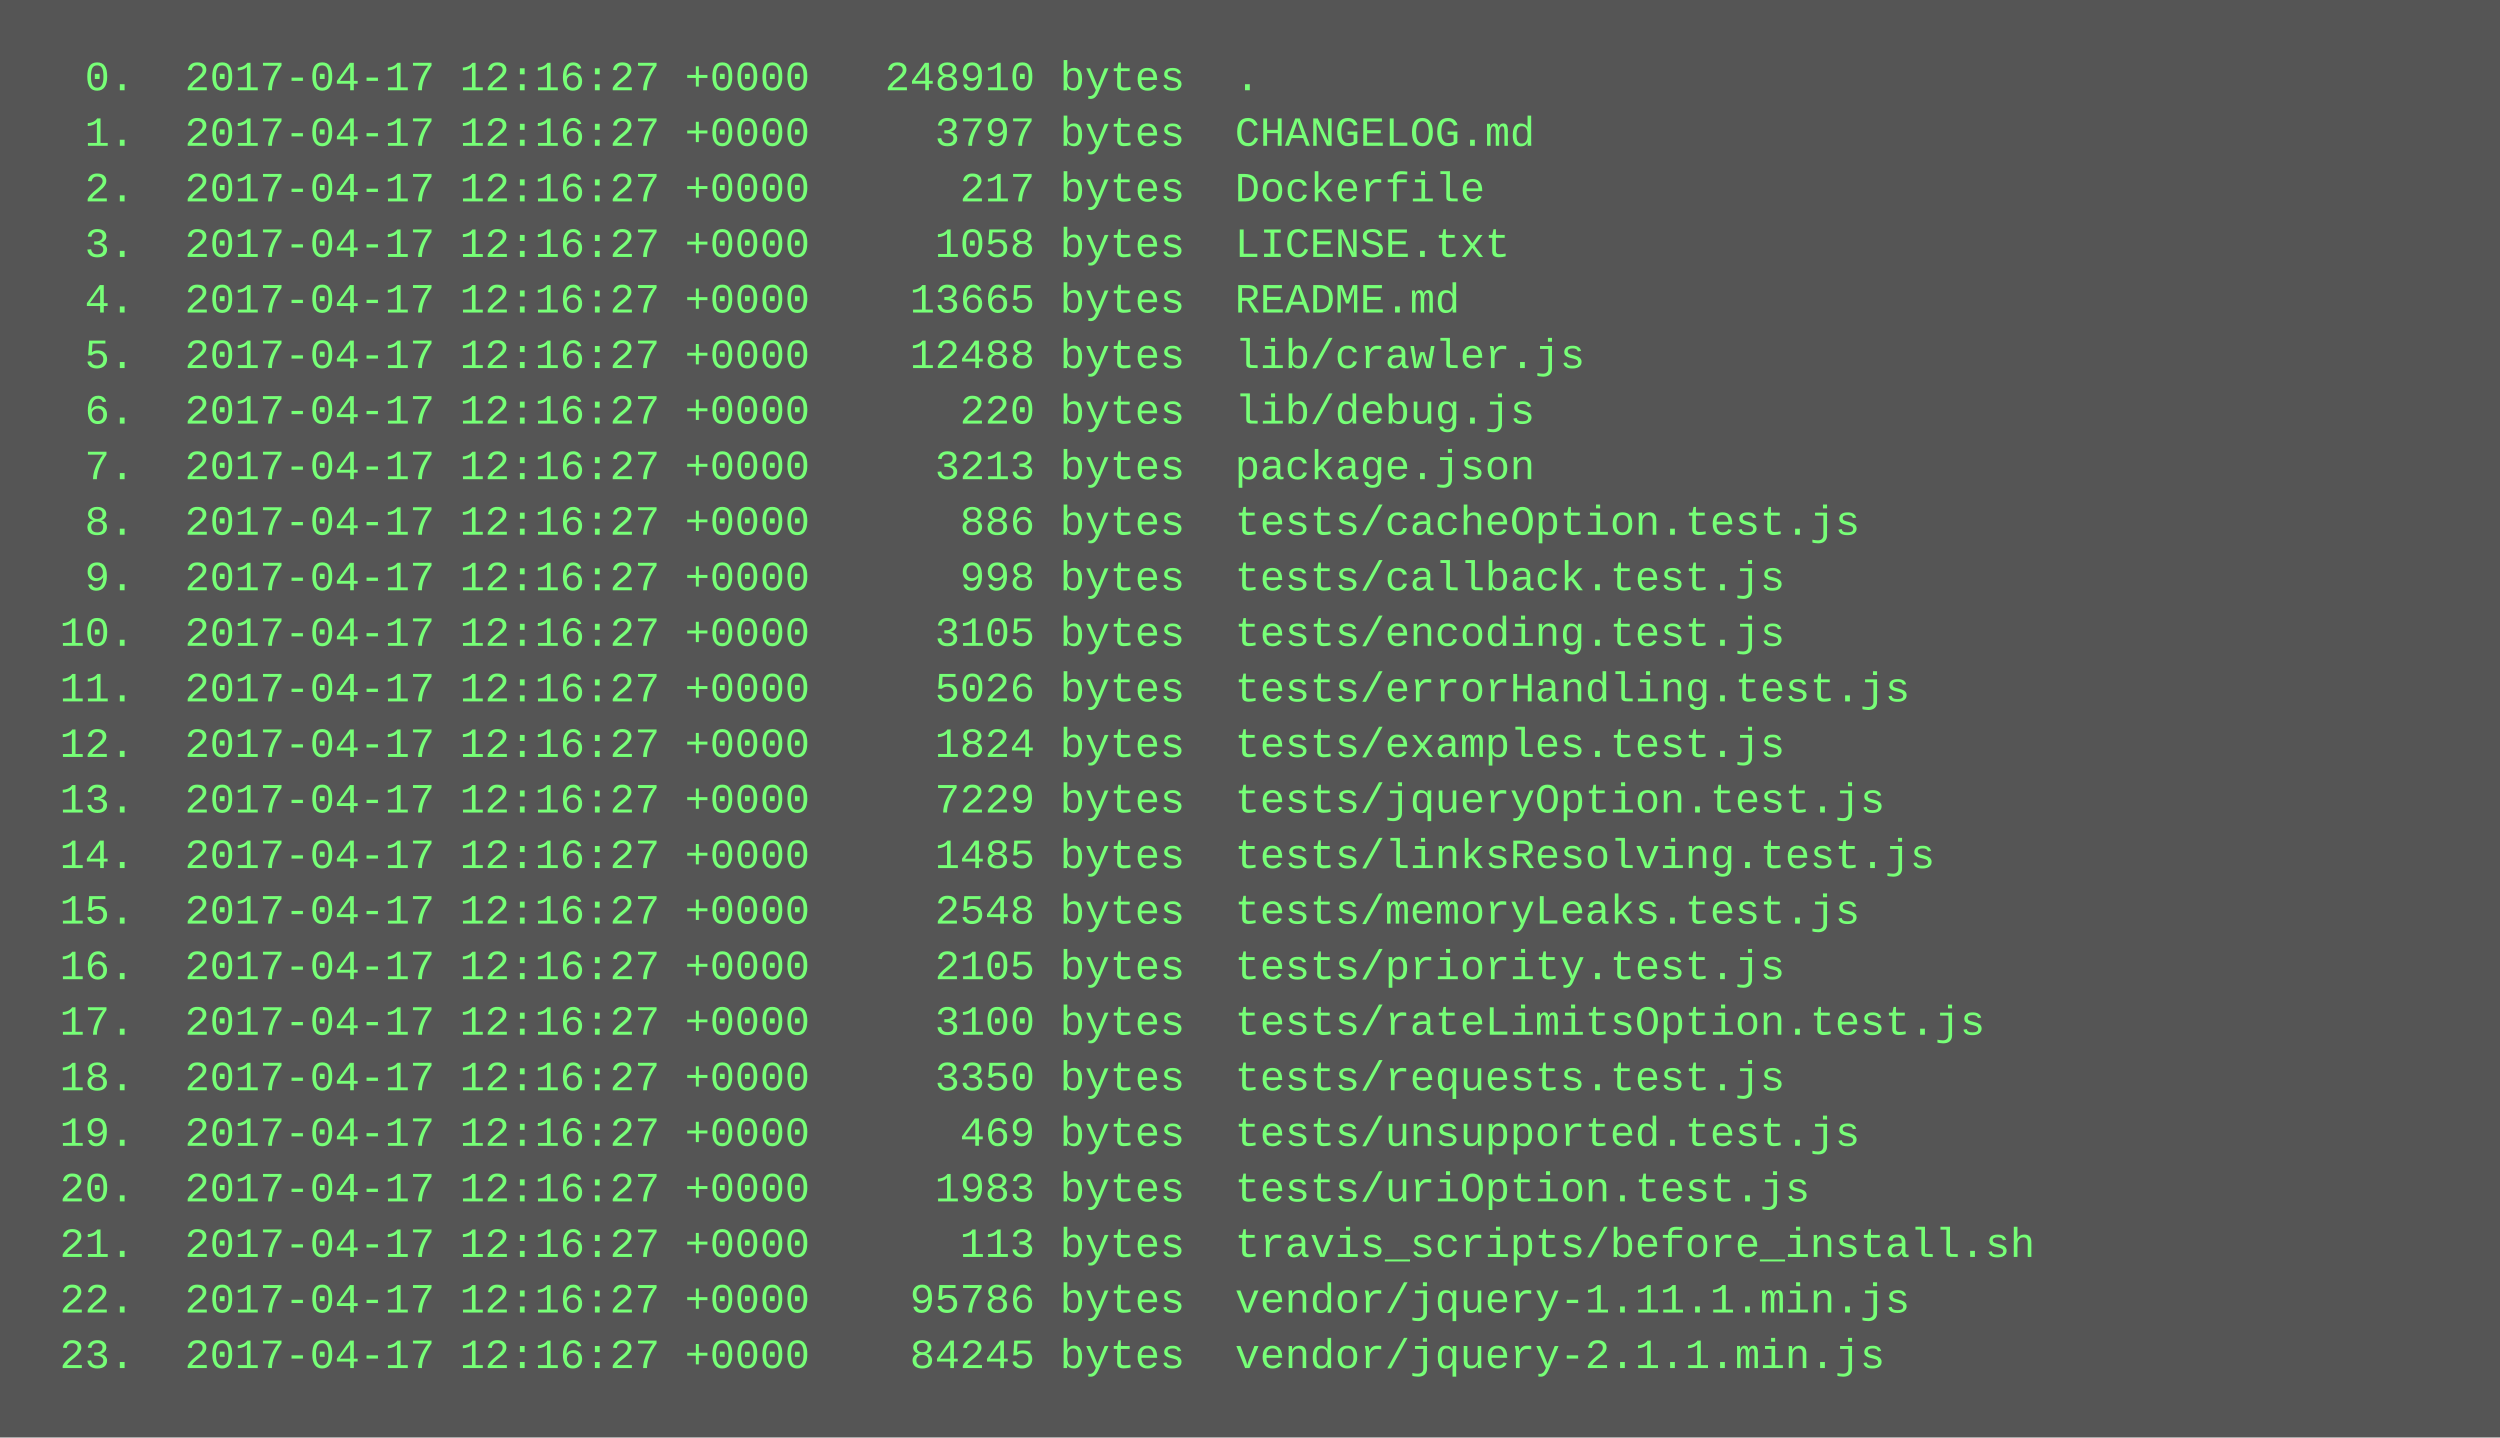
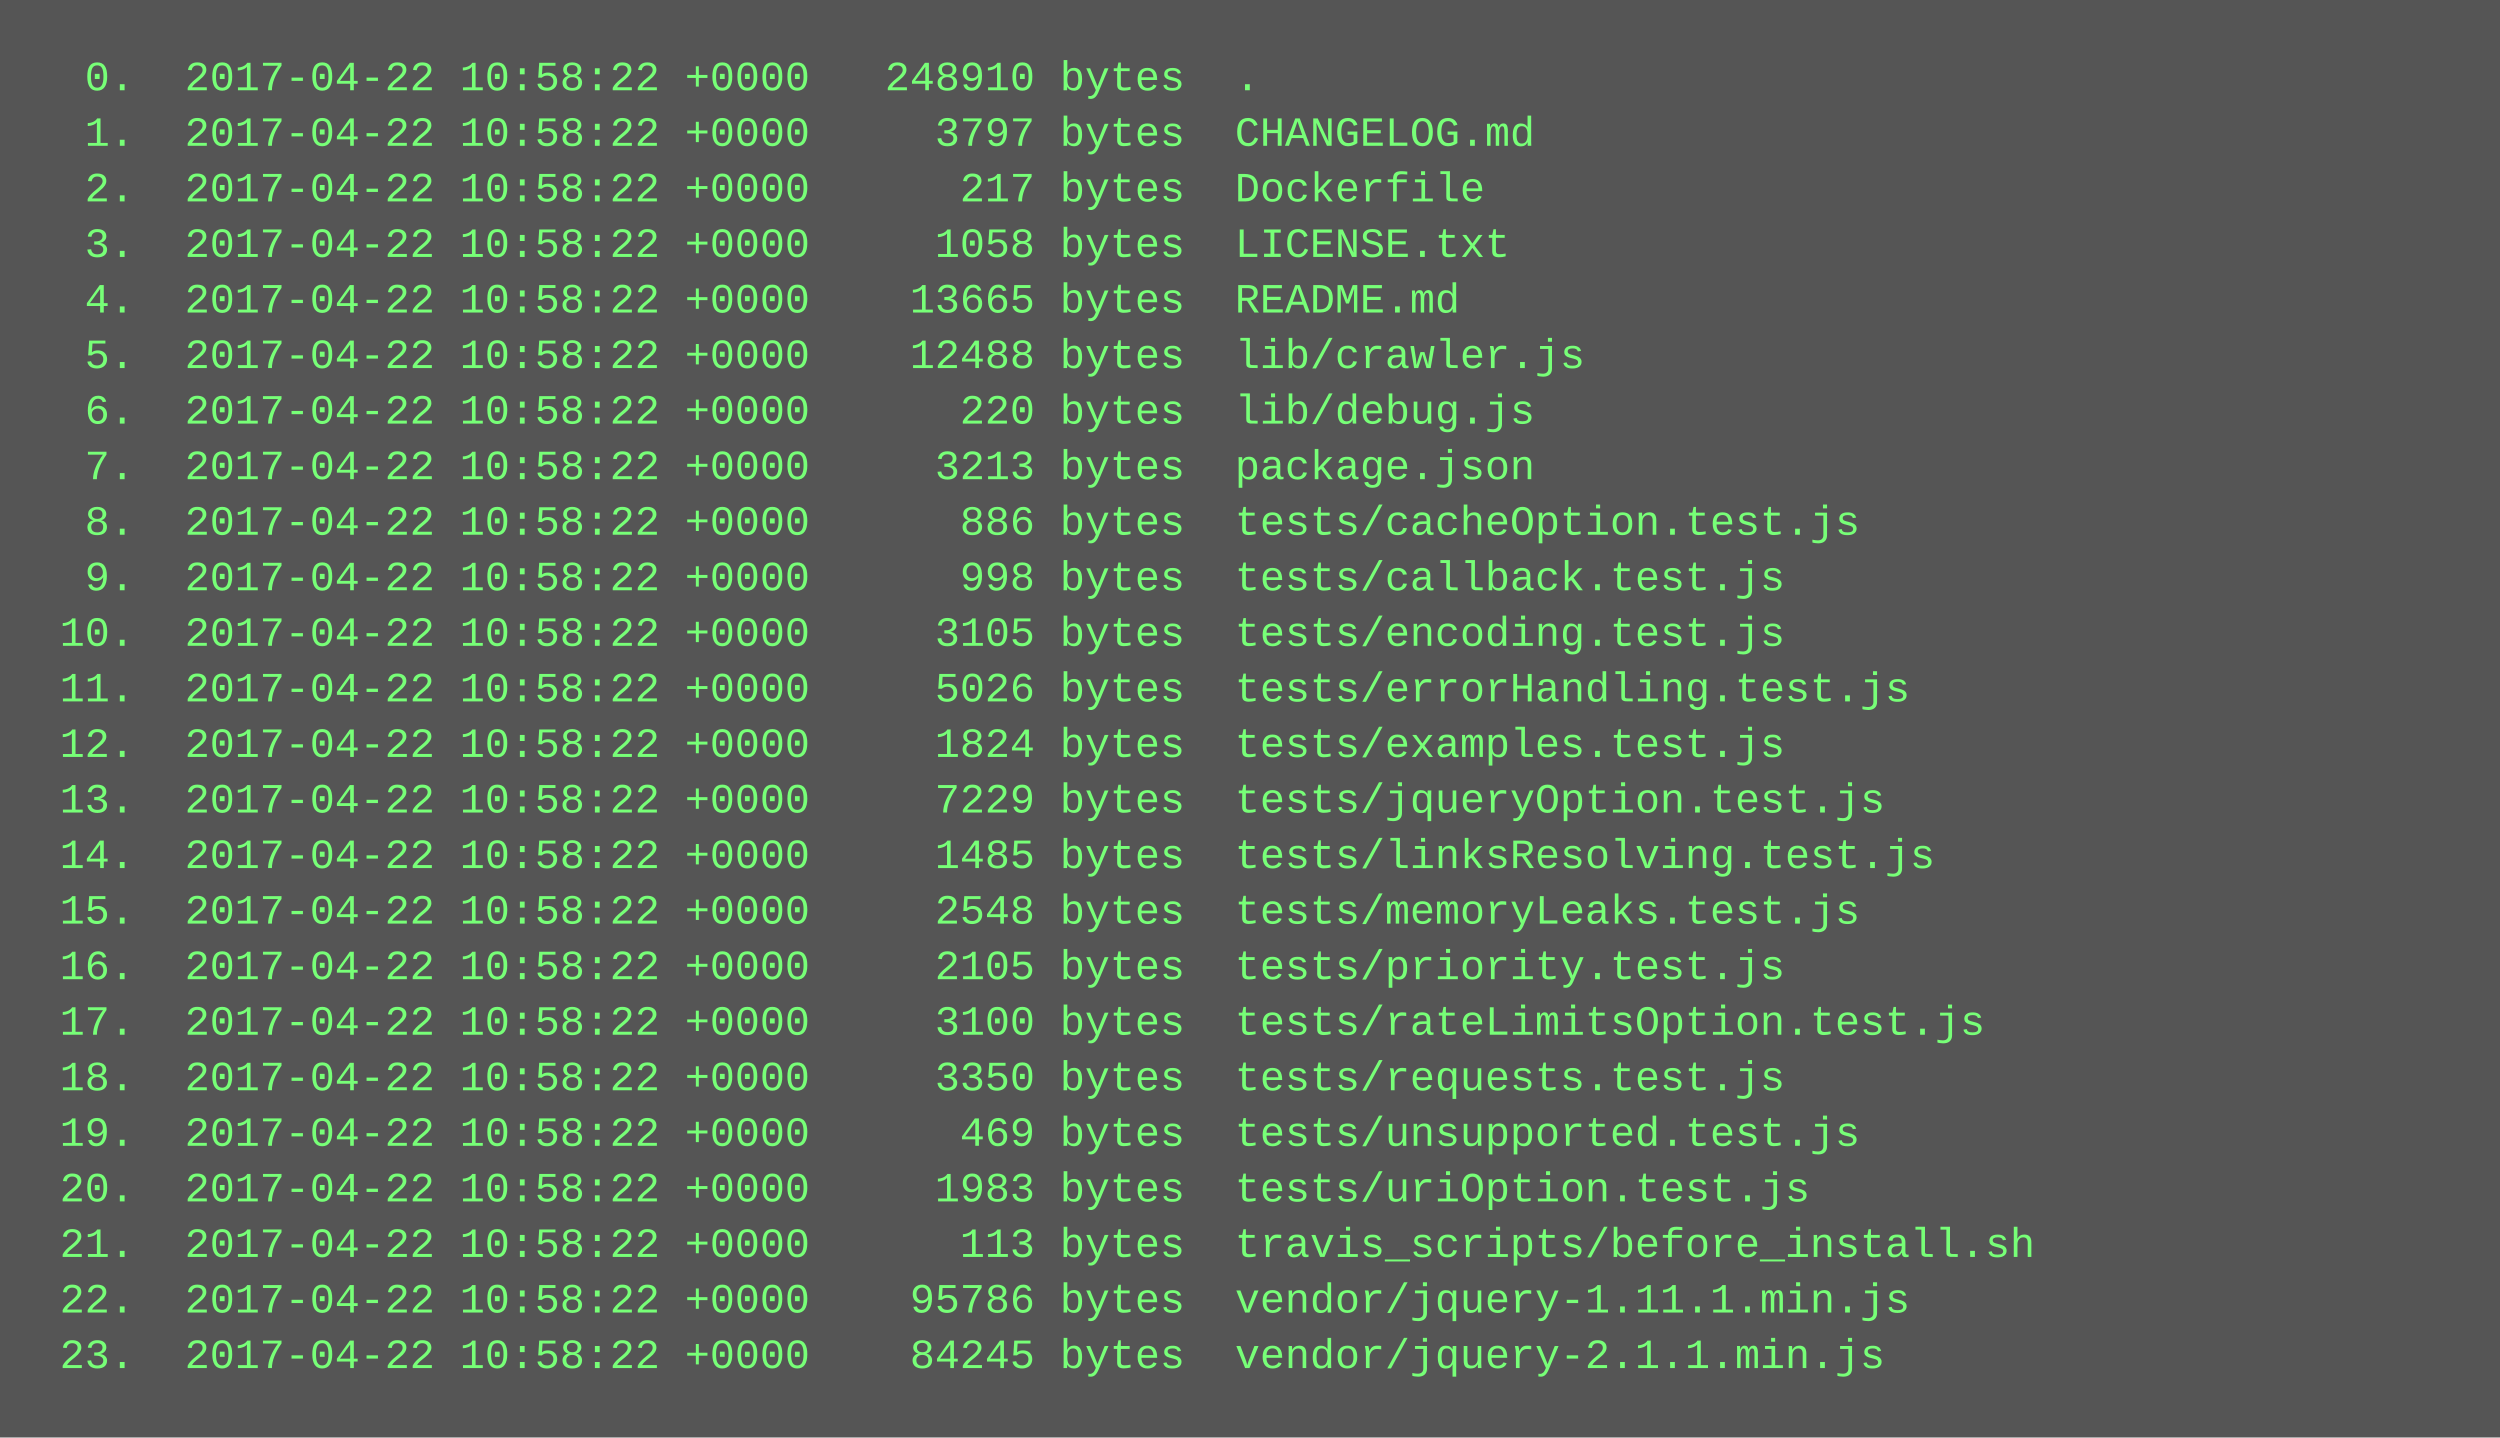
<svg xmlns="http://www.w3.org/2000/svg" height="414" width="720">
  <rect height="414" fill="#555" width="720" />
  <text fill="#7f7" font-family="Courier New" font-size="12" xml:space="preserve">
-     <tspan x="10" y="26">  0.  2017-04-17 12:16:27 +0000   248910 bytes  .</tspan>
-     <tspan x="10" y="42">  1.  2017-04-17 12:16:27 +0000     3797 bytes  CHANGELOG.md</tspan>
-     <tspan x="10" y="58">  2.  2017-04-17 12:16:27 +0000      217 bytes  Dockerfile</tspan>
-     <tspan x="10" y="74">  3.  2017-04-17 12:16:27 +0000     1058 bytes  LICENSE.txt</tspan>
-     <tspan x="10" y="90">  4.  2017-04-17 12:16:27 +0000    13665 bytes  README.md</tspan>
-     <tspan x="10" y="106">  5.  2017-04-17 12:16:27 +0000    12488 bytes  lib/crawler.js</tspan>
-     <tspan x="10" y="122">  6.  2017-04-17 12:16:27 +0000      220 bytes  lib/debug.js</tspan>
-     <tspan x="10" y="138">  7.  2017-04-17 12:16:27 +0000     3213 bytes  package.json</tspan>
-     <tspan x="10" y="154">  8.  2017-04-17 12:16:27 +0000      886 bytes  tests/cacheOption.test.js</tspan>
-     <tspan x="10" y="170">  9.  2017-04-17 12:16:27 +0000      998 bytes  tests/callback.test.js</tspan>
-     <tspan x="10" y="186"> 10.  2017-04-17 12:16:27 +0000     3105 bytes  tests/encoding.test.js</tspan>
-     <tspan x="10" y="202"> 11.  2017-04-17 12:16:27 +0000     5026 bytes  tests/errorHandling.test.js</tspan>
-     <tspan x="10" y="218"> 12.  2017-04-17 12:16:27 +0000     1824 bytes  tests/examples.test.js</tspan>
-     <tspan x="10" y="234"> 13.  2017-04-17 12:16:27 +0000     7229 bytes  tests/jqueryOption.test.js</tspan>
-     <tspan x="10" y="250"> 14.  2017-04-17 12:16:27 +0000     1485 bytes  tests/linksResolving.test.js</tspan>
-     <tspan x="10" y="266"> 15.  2017-04-17 12:16:27 +0000     2548 bytes  tests/memoryLeaks.test.js</tspan>
-     <tspan x="10" y="282"> 16.  2017-04-17 12:16:27 +0000     2105 bytes  tests/priority.test.js</tspan>
-     <tspan x="10" y="298"> 17.  2017-04-17 12:16:27 +0000     3100 bytes  tests/rateLimitsOption.test.js</tspan>
-     <tspan x="10" y="314"> 18.  2017-04-17 12:16:27 +0000     3350 bytes  tests/requests.test.js</tspan>
-     <tspan x="10" y="330"> 19.  2017-04-17 12:16:27 +0000      469 bytes  tests/unsupported.test.js</tspan>
-     <tspan x="10" y="346"> 20.  2017-04-17 12:16:27 +0000     1983 bytes  tests/uriOption.test.js</tspan>
-     <tspan x="10" y="362"> 21.  2017-04-17 12:16:27 +0000      113 bytes  travis_scripts/before_install.sh</tspan>
-     <tspan x="10" y="378"> 22.  2017-04-17 12:16:27 +0000    95786 bytes  vendor/jquery-1.11.1.min.js</tspan>
-     <tspan x="10" y="394"> 23.  2017-04-17 12:16:27 +0000    84245 bytes  vendor/jquery-2.1.1.min.js</tspan>
+     <tspan x="10" y="26">  0.  2017-04-22 10:58:22 +0000   248910 bytes  .</tspan>
+     <tspan x="10" y="42">  1.  2017-04-22 10:58:22 +0000     3797 bytes  CHANGELOG.md</tspan>
+     <tspan x="10" y="58">  2.  2017-04-22 10:58:22 +0000      217 bytes  Dockerfile</tspan>
+     <tspan x="10" y="74">  3.  2017-04-22 10:58:22 +0000     1058 bytes  LICENSE.txt</tspan>
+     <tspan x="10" y="90">  4.  2017-04-22 10:58:22 +0000    13665 bytes  README.md</tspan>
+     <tspan x="10" y="106">  5.  2017-04-22 10:58:22 +0000    12488 bytes  lib/crawler.js</tspan>
+     <tspan x="10" y="122">  6.  2017-04-22 10:58:22 +0000      220 bytes  lib/debug.js</tspan>
+     <tspan x="10" y="138">  7.  2017-04-22 10:58:22 +0000     3213 bytes  package.json</tspan>
+     <tspan x="10" y="154">  8.  2017-04-22 10:58:22 +0000      886 bytes  tests/cacheOption.test.js</tspan>
+     <tspan x="10" y="170">  9.  2017-04-22 10:58:22 +0000      998 bytes  tests/callback.test.js</tspan>
+     <tspan x="10" y="186"> 10.  2017-04-22 10:58:22 +0000     3105 bytes  tests/encoding.test.js</tspan>
+     <tspan x="10" y="202"> 11.  2017-04-22 10:58:22 +0000     5026 bytes  tests/errorHandling.test.js</tspan>
+     <tspan x="10" y="218"> 12.  2017-04-22 10:58:22 +0000     1824 bytes  tests/examples.test.js</tspan>
+     <tspan x="10" y="234"> 13.  2017-04-22 10:58:22 +0000     7229 bytes  tests/jqueryOption.test.js</tspan>
+     <tspan x="10" y="250"> 14.  2017-04-22 10:58:22 +0000     1485 bytes  tests/linksResolving.test.js</tspan>
+     <tspan x="10" y="266"> 15.  2017-04-22 10:58:22 +0000     2548 bytes  tests/memoryLeaks.test.js</tspan>
+     <tspan x="10" y="282"> 16.  2017-04-22 10:58:22 +0000     2105 bytes  tests/priority.test.js</tspan>
+     <tspan x="10" y="298"> 17.  2017-04-22 10:58:22 +0000     3100 bytes  tests/rateLimitsOption.test.js</tspan>
+     <tspan x="10" y="314"> 18.  2017-04-22 10:58:22 +0000     3350 bytes  tests/requests.test.js</tspan>
+     <tspan x="10" y="330"> 19.  2017-04-22 10:58:22 +0000      469 bytes  tests/unsupported.test.js</tspan>
+     <tspan x="10" y="346"> 20.  2017-04-22 10:58:22 +0000     1983 bytes  tests/uriOption.test.js</tspan>
+     <tspan x="10" y="362"> 21.  2017-04-22 10:58:22 +0000      113 bytes  travis_scripts/before_install.sh</tspan>
+     <tspan x="10" y="378"> 22.  2017-04-22 10:58:22 +0000    95786 bytes  vendor/jquery-1.11.1.min.js</tspan>
+     <tspan x="10" y="394"> 23.  2017-04-22 10:58:22 +0000    84245 bytes  vendor/jquery-2.1.1.min.js</tspan>
  </text>
</svg>
